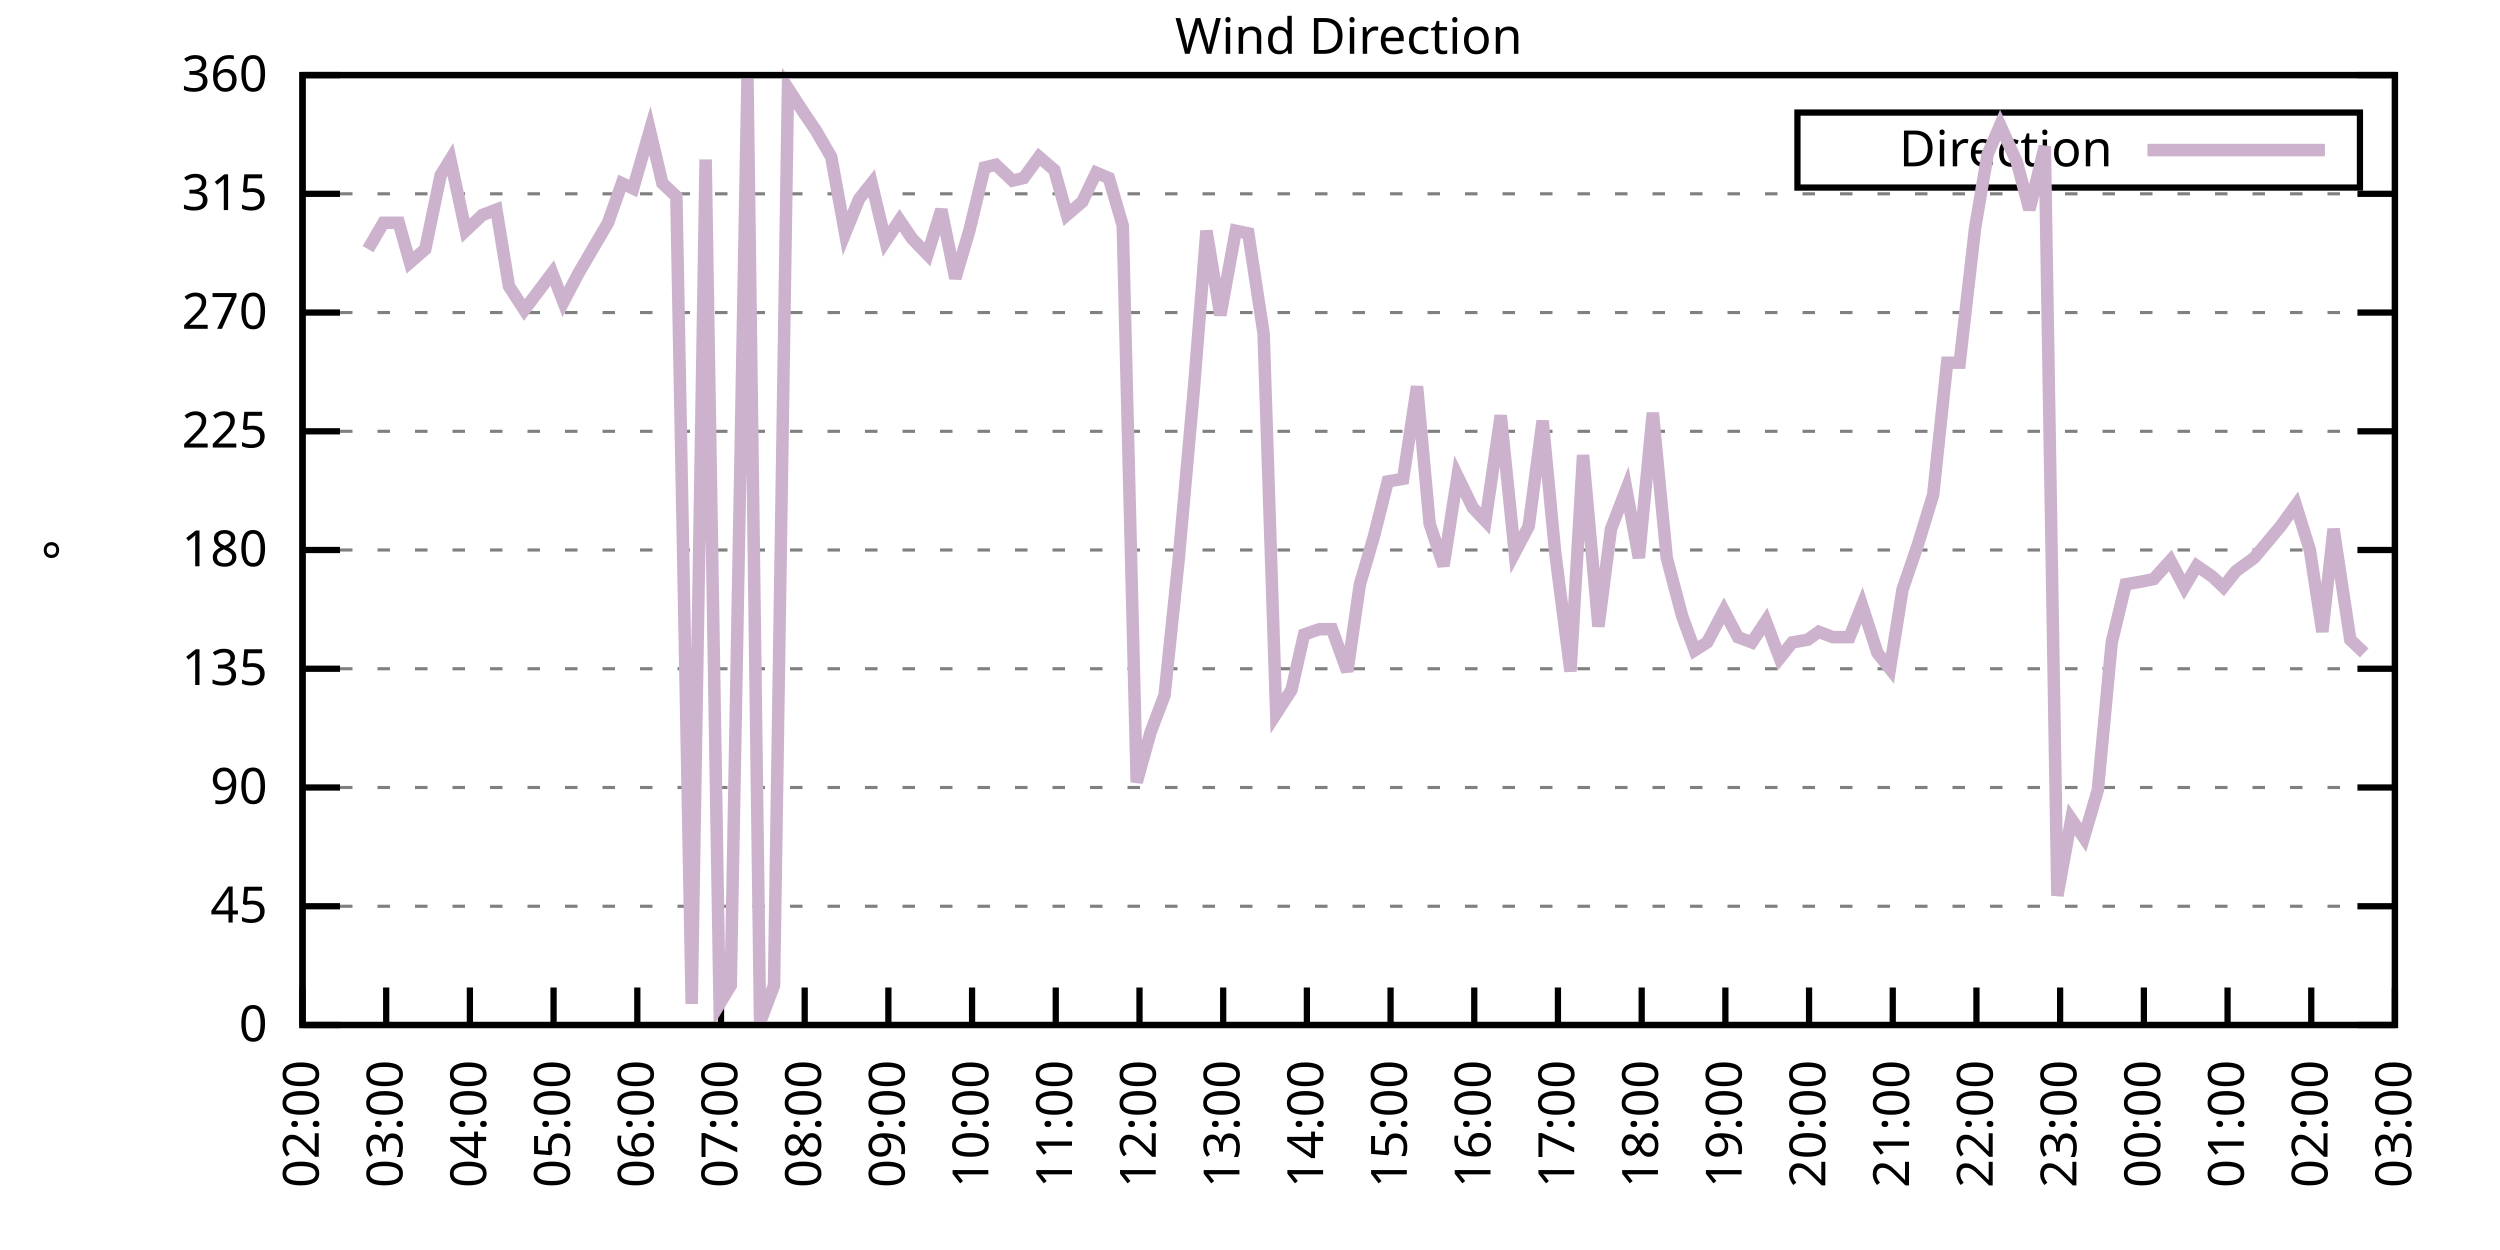
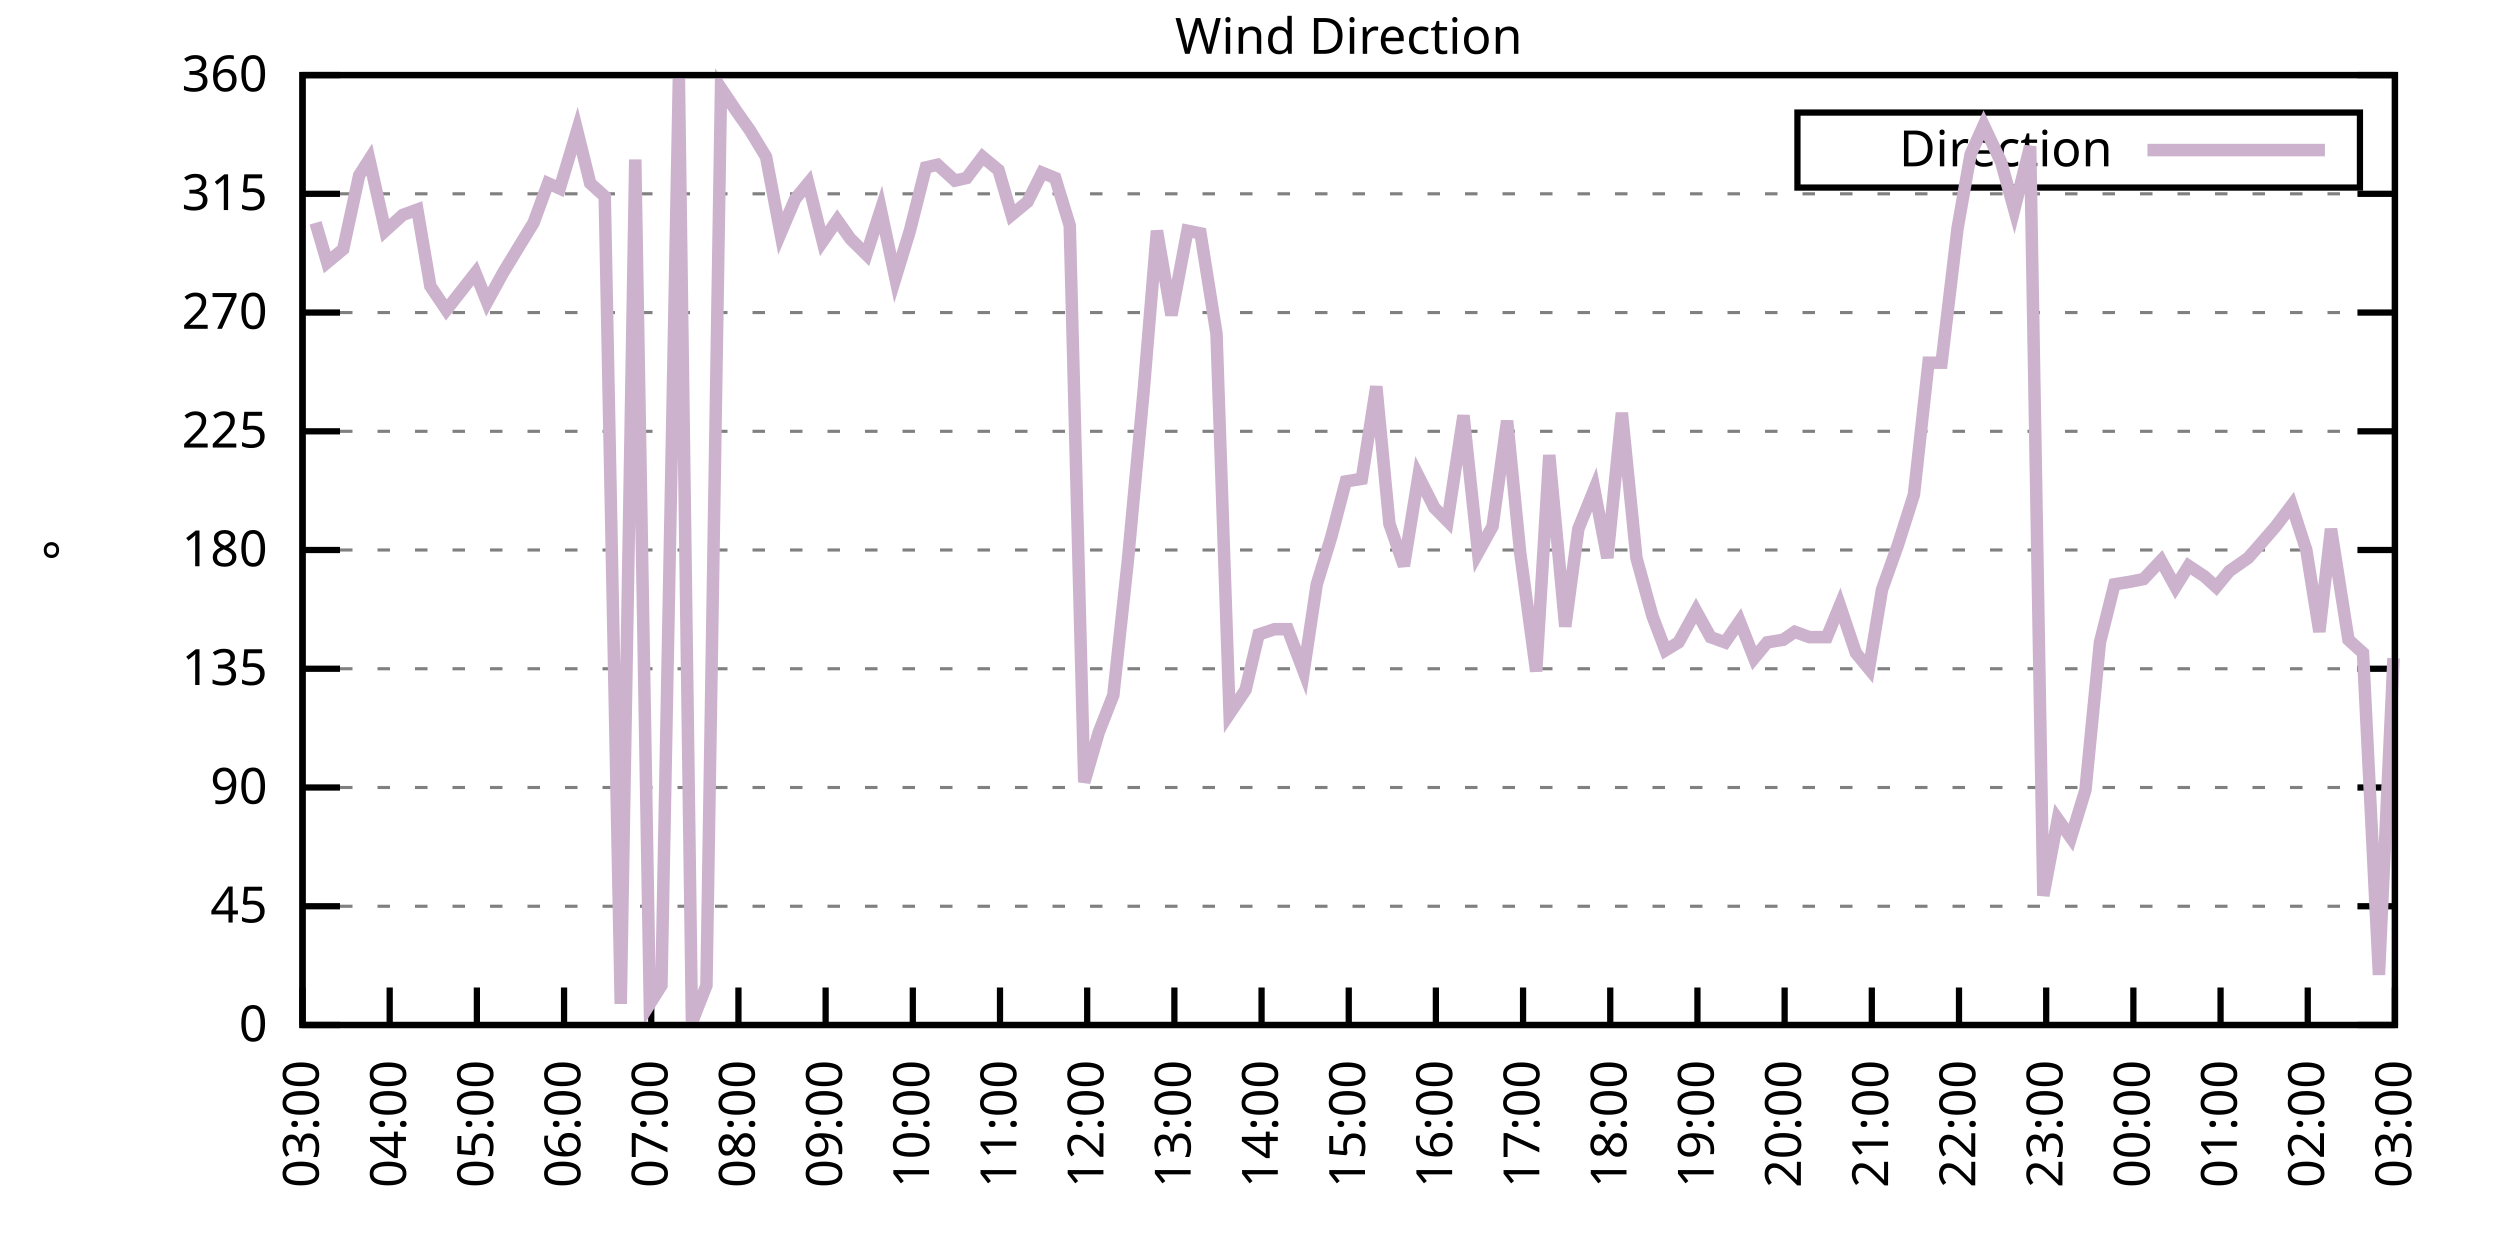
<svg xmlns="http://www.w3.org/2000/svg" xmlns:xlink="http://www.w3.org/1999/xlink" width="400" height="200" viewBox="0 0 400 200">
  <g id="gnuplot_canvas">
    <rect x="0" y="0" width="400" height="200" fill="none" />
    <defs>
      <circle id="gpDot" r="0.5" stroke-width="0.5" stroke="currentColor" />
      <path id="gpPt0" stroke-width="0.333" stroke="currentColor" d="M-1,0 h2 M0,-1 v2" />
      <path id="gpPt1" stroke-width="0.333" stroke="currentColor" d="M-1,-1 L1,1 M1,-1 L-1,1" />
      <path id="gpPt2" stroke-width="0.333" stroke="currentColor" d="M-1,0 L1,0 M0,-1 L0,1 M-1,-1 L1,1 M-1,1 L1,-1" />
      <rect id="gpPt3" stroke-width="0.333" stroke="currentColor" x="-1" y="-1" width="2" height="2" />
      <rect id="gpPt4" stroke-width="0.333" stroke="currentColor" fill="currentColor" x="-1" y="-1" width="2" height="2" />
      <circle id="gpPt5" stroke-width="0.333" stroke="currentColor" cx="0" cy="0" r="1" />
      <use xlink:href="#gpPt5" id="gpPt6" fill="currentColor" stroke="none" />
      <path id="gpPt7" stroke-width="0.333" stroke="currentColor" d="M0,-1.33 L-1.33,0.67 L1.33,0.67 z" />
      <use xlink:href="#gpPt7" id="gpPt8" fill="currentColor" stroke="none" />
      <use xlink:href="#gpPt7" id="gpPt9" stroke="currentColor" transform="rotate(180)" />
      <use xlink:href="#gpPt9" id="gpPt10" fill="currentColor" stroke="none" />
      <use xlink:href="#gpPt3" id="gpPt11" stroke="currentColor" transform="rotate(45)" />
      <use xlink:href="#gpPt11" id="gpPt12" fill="currentColor" stroke="none" />
      <path id="gpPt13" stroke-width="0.333" stroke="currentColor" d="M0,1.330 L1.265,0.411 L0.782,-1.067 L-0.782,-1.076 L-1.265,0.411 z" />
      <use xlink:href="#gpPt13" id="gpPt14" fill="currentColor" stroke="none" />
      <filter id="textbox" filterUnits="objectBoundingBox" x="0" y="0" height="1" width="1">
        <feFlood flood-color="white" flood-opacity="1" result="bgnd" />
        <feComposite in="SourceGraphic" in2="bgnd" operator="atop" />
      </filter>
      <filter id="greybox" filterUnits="objectBoundingBox" x="0" y="0" height="1" width="1">
        <feFlood flood-color="lightgrey" flood-opacity="1" result="grey" />
        <feComposite in="SourceGraphic" in2="grey" operator="atop" />
      </filter>
    </defs>
    <g fill="none" color="white" stroke="currentColor" stroke-width="1.00" stroke-linecap="butt" stroke-linejoin="miter">
</g>
    <g fill="none" color="black" stroke="currentColor" stroke-width="1.00" stroke-linecap="butt" stroke-linejoin="miter">
      <g stroke="none" shape-rendering="crispEdges">
        <polygon fill="rgb(255, 255, 255)" points="48.40,164.00 383.18,164.00 383.18,12.02 48.40,12.02 " />
      </g>
    </g>
    <g fill="none" color="black" stroke="currentColor" stroke-width="1.00" stroke-linecap="butt" stroke-linejoin="miter">
</g>
    <g fill="none" color="black" stroke="black" stroke-width="0.50" stroke-linecap="butt" stroke-linejoin="miter">
</g>
    <g fill="none" color="gray" stroke="currentColor" stroke-width="0.50" stroke-linecap="butt" stroke-linejoin="miter">
      <path stroke="gray" stroke-dasharray="2,4" class="gridline" d="M48.40,164.00 L383.19,164.00  " />
    </g>
    <g fill="none" color="gray" stroke="gray" stroke-width="1.00" stroke-linecap="butt" stroke-linejoin="miter">
</g>
    <g fill="none" color="black" stroke="currentColor" stroke-width="1.00" stroke-linecap="butt" stroke-linejoin="miter">
      <path stroke="black" d="M48.40,164.00 L54.40,164.00 M383.19,164.00 L377.19,164.00  " />
      <g transform="translate(42.80,166.60)" stroke="none" fill="black" font-family="Sans" font-size="8.00" text-anchor="end">
        <text>
          <tspan font-family="Sans"> 0</tspan>
        </text>
      </g>
    </g>
    <g fill="none" color="black" stroke="currentColor" stroke-width="1.00" stroke-linecap="butt" stroke-linejoin="miter">
</g>
    <g fill="none" color="black" stroke="black" stroke-width="0.50" stroke-linecap="butt" stroke-linejoin="miter">
</g>
    <g fill="none" color="gray" stroke="currentColor" stroke-width="0.50" stroke-linecap="butt" stroke-linejoin="miter">
      <path stroke="gray" stroke-dasharray="2,4" class="gridline" d="M48.40,145.00 L383.19,145.00  " />
    </g>
    <g fill="none" color="gray" stroke="gray" stroke-width="1.00" stroke-linecap="butt" stroke-linejoin="miter">
</g>
    <g fill="none" color="black" stroke="currentColor" stroke-width="1.00" stroke-linecap="butt" stroke-linejoin="miter">
      <path stroke="black" d="M48.40,145.00 L54.40,145.00 M383.19,145.00 L377.19,145.00  " />
      <g transform="translate(42.80,147.60)" stroke="none" fill="black" font-family="Sans" font-size="8.00" text-anchor="end">
        <text>
          <tspan font-family="Sans"> 45</tspan>
        </text>
      </g>
    </g>
    <g fill="none" color="black" stroke="currentColor" stroke-width="1.00" stroke-linecap="butt" stroke-linejoin="miter">
</g>
    <g fill="none" color="black" stroke="black" stroke-width="0.50" stroke-linecap="butt" stroke-linejoin="miter">
</g>
    <g fill="none" color="gray" stroke="currentColor" stroke-width="0.50" stroke-linecap="butt" stroke-linejoin="miter">
      <path stroke="gray" stroke-dasharray="2,4" class="gridline" d="M48.40,126.00 L383.19,126.00  " />
    </g>
    <g fill="none" color="gray" stroke="gray" stroke-width="1.00" stroke-linecap="butt" stroke-linejoin="miter">
</g>
    <g fill="none" color="black" stroke="currentColor" stroke-width="1.00" stroke-linecap="butt" stroke-linejoin="miter">
      <path stroke="black" d="M48.40,126.00 L54.40,126.00 M383.19,126.00 L377.19,126.00  " />
      <g transform="translate(42.80,128.60)" stroke="none" fill="black" font-family="Sans" font-size="8.00" text-anchor="end">
        <text>
          <tspan font-family="Sans"> 90</tspan>
        </text>
      </g>
    </g>
    <g fill="none" color="black" stroke="currentColor" stroke-width="1.00" stroke-linecap="butt" stroke-linejoin="miter">
</g>
    <g fill="none" color="black" stroke="black" stroke-width="0.50" stroke-linecap="butt" stroke-linejoin="miter">
</g>
    <g fill="none" color="gray" stroke="currentColor" stroke-width="0.50" stroke-linecap="butt" stroke-linejoin="miter">
      <path stroke="gray" stroke-dasharray="2,4" class="gridline" d="M48.40,107.00 L383.19,107.00  " />
    </g>
    <g fill="none" color="gray" stroke="gray" stroke-width="1.00" stroke-linecap="butt" stroke-linejoin="miter">
</g>
    <g fill="none" color="black" stroke="currentColor" stroke-width="1.00" stroke-linecap="butt" stroke-linejoin="miter">
      <path stroke="black" d="M48.40,107.00 L54.40,107.00 M383.19,107.00 L377.19,107.00  " />
      <g transform="translate(42.80,109.60)" stroke="none" fill="black" font-family="Sans" font-size="8.00" text-anchor="end">
        <text>
          <tspan font-family="Sans"> 135</tspan>
        </text>
      </g>
    </g>
    <g fill="none" color="black" stroke="currentColor" stroke-width="1.00" stroke-linecap="butt" stroke-linejoin="miter">
</g>
    <g fill="none" color="black" stroke="black" stroke-width="0.50" stroke-linecap="butt" stroke-linejoin="miter">
</g>
    <g fill="none" color="gray" stroke="currentColor" stroke-width="0.50" stroke-linecap="butt" stroke-linejoin="miter">
      <path stroke="gray" stroke-dasharray="2,4" class="gridline" d="M48.40,88.00 L383.19,88.00  " />
    </g>
    <g fill="none" color="gray" stroke="gray" stroke-width="1.00" stroke-linecap="butt" stroke-linejoin="miter">
</g>
    <g fill="none" color="black" stroke="currentColor" stroke-width="1.00" stroke-linecap="butt" stroke-linejoin="miter">
      <path stroke="black" d="M48.40,88.00 L54.40,88.00 M383.19,88.00 L377.19,88.00  " />
      <g transform="translate(42.80,90.60)" stroke="none" fill="black" font-family="Sans" font-size="8.00" text-anchor="end">
        <text>
          <tspan font-family="Sans"> 180</tspan>
        </text>
      </g>
    </g>
    <g fill="none" color="black" stroke="currentColor" stroke-width="1.00" stroke-linecap="butt" stroke-linejoin="miter">
</g>
    <g fill="none" color="black" stroke="black" stroke-width="0.50" stroke-linecap="butt" stroke-linejoin="miter">
</g>
    <g fill="none" color="gray" stroke="currentColor" stroke-width="0.50" stroke-linecap="butt" stroke-linejoin="miter">
      <path stroke="gray" stroke-dasharray="2,4" class="gridline" d="M48.40,69.01 L383.19,69.01  " />
    </g>
    <g fill="none" color="gray" stroke="gray" stroke-width="1.00" stroke-linecap="butt" stroke-linejoin="miter">
</g>
    <g fill="none" color="black" stroke="currentColor" stroke-width="1.00" stroke-linecap="butt" stroke-linejoin="miter">
      <path stroke="black" d="M48.40,69.01 L54.40,69.01 M383.19,69.01 L377.19,69.01  " />
      <g transform="translate(42.80,71.61)" stroke="none" fill="black" font-family="Sans" font-size="8.00" text-anchor="end">
        <text>
          <tspan font-family="Sans"> 225</tspan>
        </text>
      </g>
    </g>
    <g fill="none" color="black" stroke="currentColor" stroke-width="1.00" stroke-linecap="butt" stroke-linejoin="miter">
</g>
    <g fill="none" color="black" stroke="black" stroke-width="0.50" stroke-linecap="butt" stroke-linejoin="miter">
</g>
    <g fill="none" color="gray" stroke="currentColor" stroke-width="0.50" stroke-linecap="butt" stroke-linejoin="miter">
      <path stroke="gray" stroke-dasharray="2,4" class="gridline" d="M48.40,50.01 L383.19,50.01  " />
    </g>
    <g fill="none" color="gray" stroke="gray" stroke-width="1.00" stroke-linecap="butt" stroke-linejoin="miter">
</g>
    <g fill="none" color="black" stroke="currentColor" stroke-width="1.00" stroke-linecap="butt" stroke-linejoin="miter">
      <path stroke="black" d="M48.40,50.01 L54.40,50.01 M383.19,50.01 L377.19,50.01  " />
      <g transform="translate(42.80,52.61)" stroke="none" fill="black" font-family="Sans" font-size="8.00" text-anchor="end">
        <text>
          <tspan font-family="Sans"> 270</tspan>
        </text>
      </g>
    </g>
    <g fill="none" color="black" stroke="currentColor" stroke-width="1.00" stroke-linecap="butt" stroke-linejoin="miter">
</g>
    <g fill="none" color="black" stroke="black" stroke-width="0.50" stroke-linecap="butt" stroke-linejoin="miter">
</g>
    <g fill="none" color="gray" stroke="currentColor" stroke-width="0.50" stroke-linecap="butt" stroke-linejoin="miter">
      <path stroke="gray" stroke-dasharray="2,4" class="gridline" d="M48.40,31.01 L383.19,31.01  " />
    </g>
    <g fill="none" color="gray" stroke="gray" stroke-width="1.00" stroke-linecap="butt" stroke-linejoin="miter">
</g>
    <g fill="none" color="black" stroke="currentColor" stroke-width="1.00" stroke-linecap="butt" stroke-linejoin="miter">
      <path stroke="black" d="M48.40,31.01 L54.40,31.01 M383.19,31.01 L377.19,31.01  " />
      <g transform="translate(42.80,33.61)" stroke="none" fill="black" font-family="Sans" font-size="8.00" text-anchor="end">
        <text>
          <tspan font-family="Sans"> 315</tspan>
        </text>
      </g>
    </g>
    <g fill="none" color="black" stroke="currentColor" stroke-width="1.00" stroke-linecap="butt" stroke-linejoin="miter">
</g>
    <g fill="none" color="black" stroke="black" stroke-width="0.50" stroke-linecap="butt" stroke-linejoin="miter">
</g>
    <g fill="none" color="gray" stroke="currentColor" stroke-width="0.50" stroke-linecap="butt" stroke-linejoin="miter">
      <path stroke="gray" stroke-dasharray="2,4" class="gridline" d="M48.40,12.01 L383.19,12.01  " />
    </g>
    <g fill="none" color="gray" stroke="gray" stroke-width="1.00" stroke-linecap="butt" stroke-linejoin="miter">
</g>
    <g fill="none" color="black" stroke="currentColor" stroke-width="1.00" stroke-linecap="butt" stroke-linejoin="miter">
      <path stroke="black" d="M48.40,12.01 L54.40,12.01 M383.19,12.01 L377.19,12.01  " />
      <g transform="translate(42.80,14.61)" stroke="none" fill="black" font-family="Sans" font-size="8.00" text-anchor="end">
        <text>
          <tspan font-family="Sans"> 360</tspan>
        </text>
      </g>
    </g>
    <g fill="none" color="black" stroke="currentColor" stroke-width="1.00" stroke-linecap="butt" stroke-linejoin="miter">
      <path stroke="black" d="M48.40,164.00 L48.40,158.00  " />
      <g transform="translate(51.00,169.60) rotate(270.00)" stroke="none" fill="black" font-family="Sans" font-size="8.00" text-anchor="end">
        <text>
-           <tspan font-family="Sans">02:00</tspan>
-         </text>
-       </g>
-     </g>
-     <g fill="none" color="black" stroke="currentColor" stroke-width="1.00" stroke-linecap="butt" stroke-linejoin="miter">
-       <path stroke="black" d="M61.79,164.00 L61.79,158.00  " />
-       <g transform="translate(64.39,169.60) rotate(270.00)" stroke="none" fill="black" font-family="Sans" font-size="8.00" text-anchor="end">
-         <text>
          <tspan font-family="Sans">03:00</tspan>
        </text>
      </g>
    </g>
    <g fill="none" color="black" stroke="currentColor" stroke-width="1.00" stroke-linecap="butt" stroke-linejoin="miter">
-       <path stroke="black" d="M75.18,164.00 L75.18,158.00  " />
-       <g transform="translate(77.78,169.60) rotate(270.00)" stroke="none" fill="black" font-family="Sans" font-size="8.00" text-anchor="end">
+       <path stroke="black" d="M62.35,164.00 L62.35,158.00  " />
+       <g transform="translate(64.95,169.60) rotate(270.00)" stroke="none" fill="black" font-family="Sans" font-size="8.00" text-anchor="end">
        <text>
          <tspan font-family="Sans">04:00</tspan>
        </text>
      </g>
    </g>
    <g fill="none" color="black" stroke="currentColor" stroke-width="1.00" stroke-linecap="butt" stroke-linejoin="miter">
-       <path stroke="black" d="M88.57,164.00 L88.57,158.00  " />
-       <g transform="translate(91.17,169.60) rotate(270.00)" stroke="none" fill="black" font-family="Sans" font-size="8.00" text-anchor="end">
+       <path stroke="black" d="M76.30,164.00 L76.30,158.00  " />
+       <g transform="translate(78.90,169.60) rotate(270.00)" stroke="none" fill="black" font-family="Sans" font-size="8.00" text-anchor="end">
        <text>
          <tspan font-family="Sans">05:00</tspan>
        </text>
      </g>
    </g>
    <g fill="none" color="black" stroke="currentColor" stroke-width="1.00" stroke-linecap="butt" stroke-linejoin="miter">
-       <path stroke="black" d="M101.97,164.00 L101.97,158.00  " />
-       <g transform="translate(104.57,169.60) rotate(270.00)" stroke="none" fill="black" font-family="Sans" font-size="8.00" text-anchor="end">
+       <path stroke="black" d="M90.25,164.00 L90.25,158.00  " />
+       <g transform="translate(92.85,169.60) rotate(270.00)" stroke="none" fill="black" font-family="Sans" font-size="8.00" text-anchor="end">
        <text>
          <tspan font-family="Sans">06:00</tspan>
        </text>
      </g>
    </g>
    <g fill="none" color="black" stroke="currentColor" stroke-width="1.00" stroke-linecap="butt" stroke-linejoin="miter">
-       <path stroke="black" d="M115.36,164.00 L115.36,158.00  " />
-       <g transform="translate(117.96,169.60) rotate(270.00)" stroke="none" fill="black" font-family="Sans" font-size="8.00" text-anchor="end">
+       <path stroke="black" d="M104.20,164.00 L104.20,158.00  " />
+       <g transform="translate(106.80,169.60) rotate(270.00)" stroke="none" fill="black" font-family="Sans" font-size="8.00" text-anchor="end">
        <text>
          <tspan font-family="Sans">07:00</tspan>
        </text>
      </g>
    </g>
    <g fill="none" color="black" stroke="currentColor" stroke-width="1.00" stroke-linecap="butt" stroke-linejoin="miter">
-       <path stroke="black" d="M128.75,164.00 L128.75,158.00  " />
-       <g transform="translate(131.35,169.60) rotate(270.00)" stroke="none" fill="black" font-family="Sans" font-size="8.00" text-anchor="end">
+       <path stroke="black" d="M118.15,164.00 L118.15,158.00  " />
+       <g transform="translate(120.75,169.60) rotate(270.00)" stroke="none" fill="black" font-family="Sans" font-size="8.00" text-anchor="end">
        <text>
          <tspan font-family="Sans">08:00</tspan>
        </text>
      </g>
    </g>
    <g fill="none" color="black" stroke="currentColor" stroke-width="1.00" stroke-linecap="butt" stroke-linejoin="miter">
-       <path stroke="black" d="M142.14,164.00 L142.14,158.00  " />
-       <g transform="translate(144.74,169.60) rotate(270.00)" stroke="none" fill="black" font-family="Sans" font-size="8.00" text-anchor="end">
+       <path stroke="black" d="M132.10,164.00 L132.10,158.00  " />
+       <g transform="translate(134.70,169.60) rotate(270.00)" stroke="none" fill="black" font-family="Sans" font-size="8.00" text-anchor="end">
        <text>
          <tspan font-family="Sans">09:00</tspan>
        </text>
      </g>
    </g>
    <g fill="none" color="black" stroke="currentColor" stroke-width="1.00" stroke-linecap="butt" stroke-linejoin="miter">
-       <path stroke="black" d="M155.53,164.00 L155.53,158.00  " />
-       <g transform="translate(158.13,169.60) rotate(270.00)" stroke="none" fill="black" font-family="Sans" font-size="8.00" text-anchor="end">
+       <path stroke="black" d="M146.05,164.00 L146.05,158.00  " />
+       <g transform="translate(148.65,169.60) rotate(270.00)" stroke="none" fill="black" font-family="Sans" font-size="8.00" text-anchor="end">
        <text>
          <tspan font-family="Sans">10:00</tspan>
        </text>
      </g>
    </g>
    <g fill="none" color="black" stroke="currentColor" stroke-width="1.00" stroke-linecap="butt" stroke-linejoin="miter">
-       <path stroke="black" d="M168.92,164.00 L168.92,158.00  " />
-       <g transform="translate(171.52,169.60) rotate(270.00)" stroke="none" fill="black" font-family="Sans" font-size="8.00" text-anchor="end">
+       <path stroke="black" d="M160.00,164.00 L160.00,158.00  " />
+       <g transform="translate(162.60,169.60) rotate(270.00)" stroke="none" fill="black" font-family="Sans" font-size="8.00" text-anchor="end">
        <text>
          <tspan font-family="Sans">11:00</tspan>
        </text>
      </g>
    </g>
    <g fill="none" color="black" stroke="currentColor" stroke-width="1.00" stroke-linecap="butt" stroke-linejoin="miter">
-       <path stroke="black" d="M182.32,164.00 L182.32,158.00  " />
-       <g transform="translate(184.92,169.60) rotate(270.00)" stroke="none" fill="black" font-family="Sans" font-size="8.00" text-anchor="end">
+       <path stroke="black" d="M173.95,164.00 L173.95,158.00  " />
+       <g transform="translate(176.55,169.60) rotate(270.00)" stroke="none" fill="black" font-family="Sans" font-size="8.00" text-anchor="end">
        <text>
          <tspan font-family="Sans">12:00</tspan>
        </text>
      </g>
    </g>
    <g fill="none" color="black" stroke="currentColor" stroke-width="1.00" stroke-linecap="butt" stroke-linejoin="miter">
-       <path stroke="black" d="M195.71,164.00 L195.71,158.00  " />
-       <g transform="translate(198.31,169.60) rotate(270.00)" stroke="none" fill="black" font-family="Sans" font-size="8.00" text-anchor="end">
+       <path stroke="black" d="M187.90,164.00 L187.90,158.00  " />
+       <g transform="translate(190.50,169.60) rotate(270.00)" stroke="none" fill="black" font-family="Sans" font-size="8.00" text-anchor="end">
        <text>
          <tspan font-family="Sans">13:00</tspan>
        </text>
      </g>
    </g>
    <g fill="none" color="black" stroke="currentColor" stroke-width="1.00" stroke-linecap="butt" stroke-linejoin="miter">
-       <path stroke="black" d="M209.10,164.00 L209.10,158.00  " />
-       <g transform="translate(211.70,169.60) rotate(270.00)" stroke="none" fill="black" font-family="Sans" font-size="8.00" text-anchor="end">
+       <path stroke="black" d="M201.85,164.00 L201.85,158.00  " />
+       <g transform="translate(204.45,169.60) rotate(270.00)" stroke="none" fill="black" font-family="Sans" font-size="8.00" text-anchor="end">
        <text>
          <tspan font-family="Sans">14:00</tspan>
        </text>
      </g>
    </g>
    <g fill="none" color="black" stroke="currentColor" stroke-width="1.00" stroke-linecap="butt" stroke-linejoin="miter">
-       <path stroke="black" d="M222.49,164.00 L222.49,158.00  " />
-       <g transform="translate(225.09,169.60) rotate(270.00)" stroke="none" fill="black" font-family="Sans" font-size="8.00" text-anchor="end">
+       <path stroke="black" d="M215.80,164.00 L215.80,158.00  " />
+       <g transform="translate(218.40,169.60) rotate(270.00)" stroke="none" fill="black" font-family="Sans" font-size="8.00" text-anchor="end">
        <text>
          <tspan font-family="Sans">15:00</tspan>
        </text>
      </g>
    </g>
    <g fill="none" color="black" stroke="currentColor" stroke-width="1.00" stroke-linecap="butt" stroke-linejoin="miter">
-       <path stroke="black" d="M235.88,164.00 L235.88,158.00  " />
-       <g transform="translate(238.48,169.60) rotate(270.00)" stroke="none" fill="black" font-family="Sans" font-size="8.00" text-anchor="end">
+       <path stroke="black" d="M229.74,164.00 L229.74,158.00  " />
+       <g transform="translate(232.34,169.60) rotate(270.00)" stroke="none" fill="black" font-family="Sans" font-size="8.00" text-anchor="end">
        <text>
          <tspan font-family="Sans">16:00</tspan>
        </text>
      </g>
    </g>
    <g fill="none" color="black" stroke="currentColor" stroke-width="1.00" stroke-linecap="butt" stroke-linejoin="miter">
-       <path stroke="black" d="M249.27,164.00 L249.27,158.00  " />
-       <g transform="translate(251.87,169.60) rotate(270.00)" stroke="none" fill="black" font-family="Sans" font-size="8.00" text-anchor="end">
+       <path stroke="black" d="M243.69,164.00 L243.69,158.00  " />
+       <g transform="translate(246.29,169.60) rotate(270.00)" stroke="none" fill="black" font-family="Sans" font-size="8.00" text-anchor="end">
        <text>
          <tspan font-family="Sans">17:00</tspan>
        </text>
      </g>
    </g>
    <g fill="none" color="black" stroke="currentColor" stroke-width="1.00" stroke-linecap="butt" stroke-linejoin="miter">
-       <path stroke="black" d="M262.67,164.00 L262.67,158.00  " />
-       <g transform="translate(265.27,169.60) rotate(270.00)" stroke="none" fill="black" font-family="Sans" font-size="8.00" text-anchor="end">
+       <path stroke="black" d="M257.64,164.00 L257.64,158.00  " />
+       <g transform="translate(260.24,169.60) rotate(270.00)" stroke="none" fill="black" font-family="Sans" font-size="8.00" text-anchor="end">
        <text>
          <tspan font-family="Sans">18:00</tspan>
        </text>
      </g>
    </g>
    <g fill="none" color="black" stroke="currentColor" stroke-width="1.00" stroke-linecap="butt" stroke-linejoin="miter">
-       <path stroke="black" d="M276.06,164.00 L276.06,158.00  " />
-       <g transform="translate(278.66,169.60) rotate(270.00)" stroke="none" fill="black" font-family="Sans" font-size="8.00" text-anchor="end">
+       <path stroke="black" d="M271.59,164.00 L271.59,158.00  " />
+       <g transform="translate(274.19,169.60) rotate(270.00)" stroke="none" fill="black" font-family="Sans" font-size="8.00" text-anchor="end">
        <text>
          <tspan font-family="Sans">19:00</tspan>
        </text>
      </g>
    </g>
    <g fill="none" color="black" stroke="currentColor" stroke-width="1.00" stroke-linecap="butt" stroke-linejoin="miter">
-       <path stroke="black" d="M289.45,164.00 L289.45,158.00  " />
-       <g transform="translate(292.05,169.60) rotate(270.00)" stroke="none" fill="black" font-family="Sans" font-size="8.00" text-anchor="end">
+       <path stroke="black" d="M285.54,164.00 L285.54,158.00  " />
+       <g transform="translate(288.14,169.60) rotate(270.00)" stroke="none" fill="black" font-family="Sans" font-size="8.00" text-anchor="end">
        <text>
          <tspan font-family="Sans">20:00</tspan>
        </text>
      </g>
    </g>
    <g fill="none" color="black" stroke="currentColor" stroke-width="1.00" stroke-linecap="butt" stroke-linejoin="miter">
-       <path stroke="black" d="M302.84,164.00 L302.84,158.00  " />
-       <g transform="translate(305.44,169.60) rotate(270.00)" stroke="none" fill="black" font-family="Sans" font-size="8.00" text-anchor="end">
+       <path stroke="black" d="M299.49,164.00 L299.49,158.00  " />
+       <g transform="translate(302.09,169.60) rotate(270.00)" stroke="none" fill="black" font-family="Sans" font-size="8.00" text-anchor="end">
        <text>
          <tspan font-family="Sans">21:00</tspan>
        </text>
      </g>
    </g>
    <g fill="none" color="black" stroke="currentColor" stroke-width="1.00" stroke-linecap="butt" stroke-linejoin="miter">
-       <path stroke="black" d="M316.23,164.00 L316.23,158.00  " />
-       <g transform="translate(318.83,169.60) rotate(270.00)" stroke="none" fill="black" font-family="Sans" font-size="8.00" text-anchor="end">
+       <path stroke="black" d="M313.44,164.00 L313.44,158.00  " />
+       <g transform="translate(316.04,169.60) rotate(270.00)" stroke="none" fill="black" font-family="Sans" font-size="8.00" text-anchor="end">
        <text>
          <tspan font-family="Sans">22:00</tspan>
        </text>
      </g>
    </g>
    <g fill="none" color="black" stroke="currentColor" stroke-width="1.00" stroke-linecap="butt" stroke-linejoin="miter">
-       <path stroke="black" d="M329.62,164.00 L329.62,158.00  " />
-       <g transform="translate(332.22,169.60) rotate(270.00)" stroke="none" fill="black" font-family="Sans" font-size="8.00" text-anchor="end">
+       <path stroke="black" d="M327.39,164.00 L327.39,158.00  " />
+       <g transform="translate(329.99,169.60) rotate(270.00)" stroke="none" fill="black" font-family="Sans" font-size="8.00" text-anchor="end">
        <text>
          <tspan font-family="Sans">23:00</tspan>
        </text>
      </g>
    </g>
    <g fill="none" color="black" stroke="currentColor" stroke-width="1.00" stroke-linecap="butt" stroke-linejoin="miter">
-       <path stroke="black" d="M343.02,164.00 L343.02,158.00  " />
-       <g transform="translate(345.62,169.60) rotate(270.00)" stroke="none" fill="black" font-family="Sans" font-size="8.00" text-anchor="end">
+       <path stroke="black" d="M341.34,164.00 L341.34,158.00  " />
+       <g transform="translate(343.94,169.60) rotate(270.00)" stroke="none" fill="black" font-family="Sans" font-size="8.00" text-anchor="end">
        <text>
          <tspan font-family="Sans">00:00</tspan>
        </text>
      </g>
    </g>
    <g fill="none" color="black" stroke="currentColor" stroke-width="1.00" stroke-linecap="butt" stroke-linejoin="miter">
-       <path stroke="black" d="M356.41,164.00 L356.41,158.00  " />
-       <g transform="translate(359.01,169.60) rotate(270.00)" stroke="none" fill="black" font-family="Sans" font-size="8.00" text-anchor="end">
+       <path stroke="black" d="M355.29,164.00 L355.29,158.00  " />
+       <g transform="translate(357.89,169.60) rotate(270.00)" stroke="none" fill="black" font-family="Sans" font-size="8.00" text-anchor="end">
        <text>
          <tspan font-family="Sans">01:00</tspan>
        </text>
      </g>
    </g>
    <g fill="none" color="black" stroke="currentColor" stroke-width="1.00" stroke-linecap="butt" stroke-linejoin="miter">
-       <path stroke="black" d="M369.80,164.00 L369.80,158.00  " />
-       <g transform="translate(372.40,169.60) rotate(270.00)" stroke="none" fill="black" font-family="Sans" font-size="8.00" text-anchor="end">
+       <path stroke="black" d="M369.24,164.00 L369.24,158.00  " />
+       <g transform="translate(371.84,169.60) rotate(270.00)" stroke="none" fill="black" font-family="Sans" font-size="8.00" text-anchor="end">
        <text>
          <tspan font-family="Sans">02:00</tspan>
        </text>
      </g>
    </g>
    <g fill="none" color="black" stroke="currentColor" stroke-width="1.00" stroke-linecap="butt" stroke-linejoin="miter">
      <path stroke="black" d="M383.19,164.00 L383.19,158.00  " />
      <g transform="translate(385.79,169.60) rotate(270.00)" stroke="none" fill="black" font-family="Sans" font-size="8.00" text-anchor="end">
        <text>
          <tspan font-family="Sans">03:00</tspan>
        </text>
      </g>
    </g>
    <g fill="none" color="black" stroke="currentColor" stroke-width="1.00" stroke-linecap="butt" stroke-linejoin="miter">
</g>
    <g fill="none" color="black" stroke="currentColor" stroke-width="1.00" stroke-linecap="butt" stroke-linejoin="miter">
      <path stroke="black" d="M48.40,12.01 L48.40,164.00 L383.19,164.00 L383.19,12.01 L48.40,12.01 Z  " />
    </g>
    <g fill="none" color="black" stroke="currentColor" stroke-width="1.00" stroke-linecap="butt" stroke-linejoin="miter">
</g>
    <g fill="none" color="black" stroke="currentColor" stroke-width="1.00" stroke-linecap="butt" stroke-linejoin="miter">
      <path stroke="black" d="M287.59,30.01 L287.59,18.01 L377.59,18.01 L377.59,30.01 L287.59,30.01 Z  " />
    </g>
    <g id="Wind_direction_plot_1">
      <g fill="none" color="white" stroke="black" stroke-width="2.00" stroke-linecap="butt" stroke-linejoin="miter">
</g>
      <g fill="none" color="black" stroke="currentColor" stroke-width="2.00" stroke-linecap="butt" stroke-linejoin="miter">
        <g transform="translate(337.99,26.61)" stroke="none" fill="black" font-family="Sans" font-size="8.00" text-anchor="end">
          <text>
            <tspan font-family="Sans">Direction</tspan>
          </text>
        </g>
      </g>
      <g fill="none" color="black" stroke="currentColor" stroke-width="2.00" stroke-linecap="butt" stroke-linejoin="miter">
-         <path stroke="rgb(204, 178, 204)" d="M343.59,24.01 L371.99,24.01 M58.89,39.87 L61.35,35.65 L63.80,35.65 L65.59,41.99 L68.04,39.87 L70.50,28.05   L72.06,25.52 L74.51,36.92 L77.19,34.39 L79.42,33.54 L81.43,45.79 L83.89,49.59 L86.12,46.63 L88.35,43.67   L90.14,48.32 L92.59,43.67 L95.05,39.45 L97.28,35.65 L99.51,29.32 L101.30,30.16 L103.98,20.88 L105.98,29.32   L108.22,31.43 L110.67,160.62 L112.90,25.52 L115.13,160.62 L116.92,157.67 L119.60,12.43 L121.61,163.58 L123.84,157.67   L126.07,14.12 L128.53,17.92 L130.54,20.88 L132.99,25.10 L135.22,37.34 L137.45,31.85 L139.46,29.32 L141.69,38.61   L143.93,35.23 L145.94,38.19 L148.39,40.72 L150.62,33.54 L152.85,44.52 L155.09,36.92 L157.54,26.79 L159.33,26.36   L162.01,28.90 L163.79,28.48 L166.25,25.10 L168.70,27.21 L170.71,34.39 L173.17,32.28 L175.40,27.63 L177.41,28.48   L179.64,36.08 L181.87,125.16 L184.10,117.14 L186.33,111.23 L188.57,89.69 L191.02,62.25 L193.03,36.92 L195.26,50.43   L197.72,36.92 L199.73,37.34 L202.18,53.39 L204.19,114.18 L206.64,110.38 L208.65,101.52 L211.11,100.67 L213.12,100.67   L215.57,107.43 L217.58,93.49 L219.81,85.89 L222.04,77.03 L224.50,76.61 L226.73,61.83 L228.74,83.78 L230.97,90.54   L233.20,76.18 L235.66,81.25 L237.67,83.36 L240.12,66.47 L242.36,88.43 L244.59,84.21 L246.82,67.32 L248.83,88.43   L251.28,107.43 L253.29,72.81 L255.75,100.25 L257.76,84.63 L260.21,78.29 L262.22,89.27 L264.45,66.05 L266.68,89.27   L269.14,98.56 L271.15,104.05 L273.16,102.78 L275.83,97.72 L278.07,101.94 L280.30,102.78 L282.53,99.40 L284.76,105.31   L286.77,102.78 L289.23,102.36 L291.01,101.09 L293.24,101.94 L295.92,101.94 L297.93,96.87 L300.39,104.47 L302.39,107.00   L304.40,94.34 L306.86,87.16 L309.31,79.14 L311.54,58.03 L313.55,58.03 L316.01,36.50 L318.02,24.68 L320.03,20.03   L322.70,25.94 L324.71,33.54 L327.17,23.41 L329.18,143.31 L331.41,131.07 L333.42,134.02 L335.65,126.42 L337.88,102.78   L340.11,93.49 L342.57,93.07 L344.58,92.65 L347.26,89.69 L349.49,93.92 L351.50,90.54 L353.95,92.23 L355.74,93.92   L357.75,91.38 L360.65,89.27 L362.43,87.16 L364.89,84.21 L367.34,80.83 L369.58,88.00 L371.58,101.09 L373.37,84.63   L376.05,102.36 L378.28,104.47  " />
+         <path stroke="rgb(204, 178, 204)" d="M343.59,24.01 L371.99,24.01 M50.49,35.65 L52.35,41.99 L54.91,39.87 L57.47,28.05 L59.09,25.52 L61.65,36.92   L64.44,34.39 L66.77,33.54 L68.86,45.79 L71.42,49.59 L73.74,46.63 L76.07,43.67 L77.93,48.32 L80.48,43.67   L83.04,39.45 L85.37,35.65 L87.69,29.32 L89.55,30.16 L92.34,20.88 L94.43,29.32 L96.76,31.43 L99.32,160.62   L101.64,25.52 L103.97,160.62 L105.83,157.67 L108.62,12.43 L110.71,163.58 L113.03,157.67 L115.36,14.12 L117.92,17.92   L120.01,20.88 L122.57,25.10 L124.89,37.34 L127.22,31.85 L129.31,29.32 L131.63,38.61 L133.96,35.23 L136.05,38.19   L138.61,40.72 L140.93,33.54 L143.26,44.52 L145.58,36.92 L148.14,26.79 L150.00,26.36 L152.79,28.90 L154.65,28.48   L157.21,25.10 L159.76,27.21 L161.86,34.39 L164.41,32.28 L166.74,27.63 L168.83,28.48 L171.16,36.08 L173.48,125.16   L175.81,117.14 L178.13,111.23 L180.46,89.69 L183.01,62.25 L185.11,36.92 L187.43,50.43 L189.99,36.92 L192.08,37.34   L194.64,53.39 L196.73,114.18 L199.29,110.38 L201.38,101.52 L203.94,100.67 L206.03,100.67 L208.59,107.43 L210.68,93.49   L213.01,85.89 L215.33,77.03 L217.89,76.61 L220.21,61.83 L222.30,83.78 L224.63,90.54 L226.95,76.18 L229.51,81.25   L231.60,83.36 L234.16,66.47 L236.49,88.43 L238.81,84.21 L241.14,67.32 L243.23,88.43 L245.79,107.43 L247.88,72.81   L250.44,100.25 L252.53,84.63 L255.09,78.29 L257.18,89.27 L259.50,66.05 L261.83,89.27 L264.39,98.56 L266.48,104.05   L268.57,102.78 L271.36,97.72 L273.69,101.94 L276.01,102.78 L278.34,99.40 L280.66,105.31 L282.75,102.78 L285.31,102.36   L287.17,101.09 L289.50,101.94 L292.29,101.94 L294.38,96.87 L296.94,104.47 L299.03,107.00 L301.12,94.34 L303.68,87.16   L306.23,79.14 L308.56,58.03 L310.65,58.03 L313.21,36.50 L315.30,24.68 L317.39,20.03 L320.18,25.94 L322.28,33.54   L324.83,23.41 L326.93,143.31 L329.25,131.07 L331.34,134.02 L333.67,126.42 L335.99,102.78 L338.32,93.49 L340.88,93.07   L342.97,92.65 L345.76,89.69 L348.08,93.92 L350.18,90.54 L352.73,92.23 L354.59,93.92 L356.69,91.38 L359.71,89.27   L361.57,87.16 L364.13,84.21 L366.68,80.83 L369.01,88.00 L371.10,101.09 L372.96,84.63 L375.75,102.36 L378.08,104.47   L380.63,155.98 L382.96,105.31  " />
      </g>
    </g>
    <g fill="none" color="black" stroke="currentColor" stroke-width="2.00" stroke-linecap="butt" stroke-linejoin="miter">
</g>
    <g fill="none" color="black" stroke="black" stroke-width="1.00" stroke-linecap="butt" stroke-linejoin="miter">
</g>
    <g fill="none" color="black" stroke="currentColor" stroke-width="1.00" stroke-linecap="butt" stroke-linejoin="miter">
      <path stroke="black" d="M48.40,12.01 L48.40,164.00 L383.19,164.00 L383.19,12.01 L48.40,12.01 Z  " />
      <g transform="translate(12.80,88.01) rotate(270.00)" stroke="none" fill="black" font-family="Sans" font-size="8.00" text-anchor="middle">
        <text>
          <tspan font-family="Sans">°</tspan>
        </text>
      </g>
    </g>
    <g fill="none" color="black" stroke="currentColor" stroke-width="1.00" stroke-linecap="butt" stroke-linejoin="miter">
</g>
    <g fill="none" color="black" stroke="currentColor" stroke-width="1.00" stroke-linecap="butt" stroke-linejoin="miter">
      <g transform="translate(215.79,8.61)" stroke="none" fill="black" font-family="Sans" font-size="8.00" text-anchor="middle">
        <text>
          <tspan font-family="Sans">Wind Direction</tspan>
        </text>
      </g>
    </g>
    <g fill="none" color="black" stroke="currentColor" stroke-width="1.00" stroke-linecap="butt" stroke-linejoin="miter">
</g>
  </g>
</svg>
